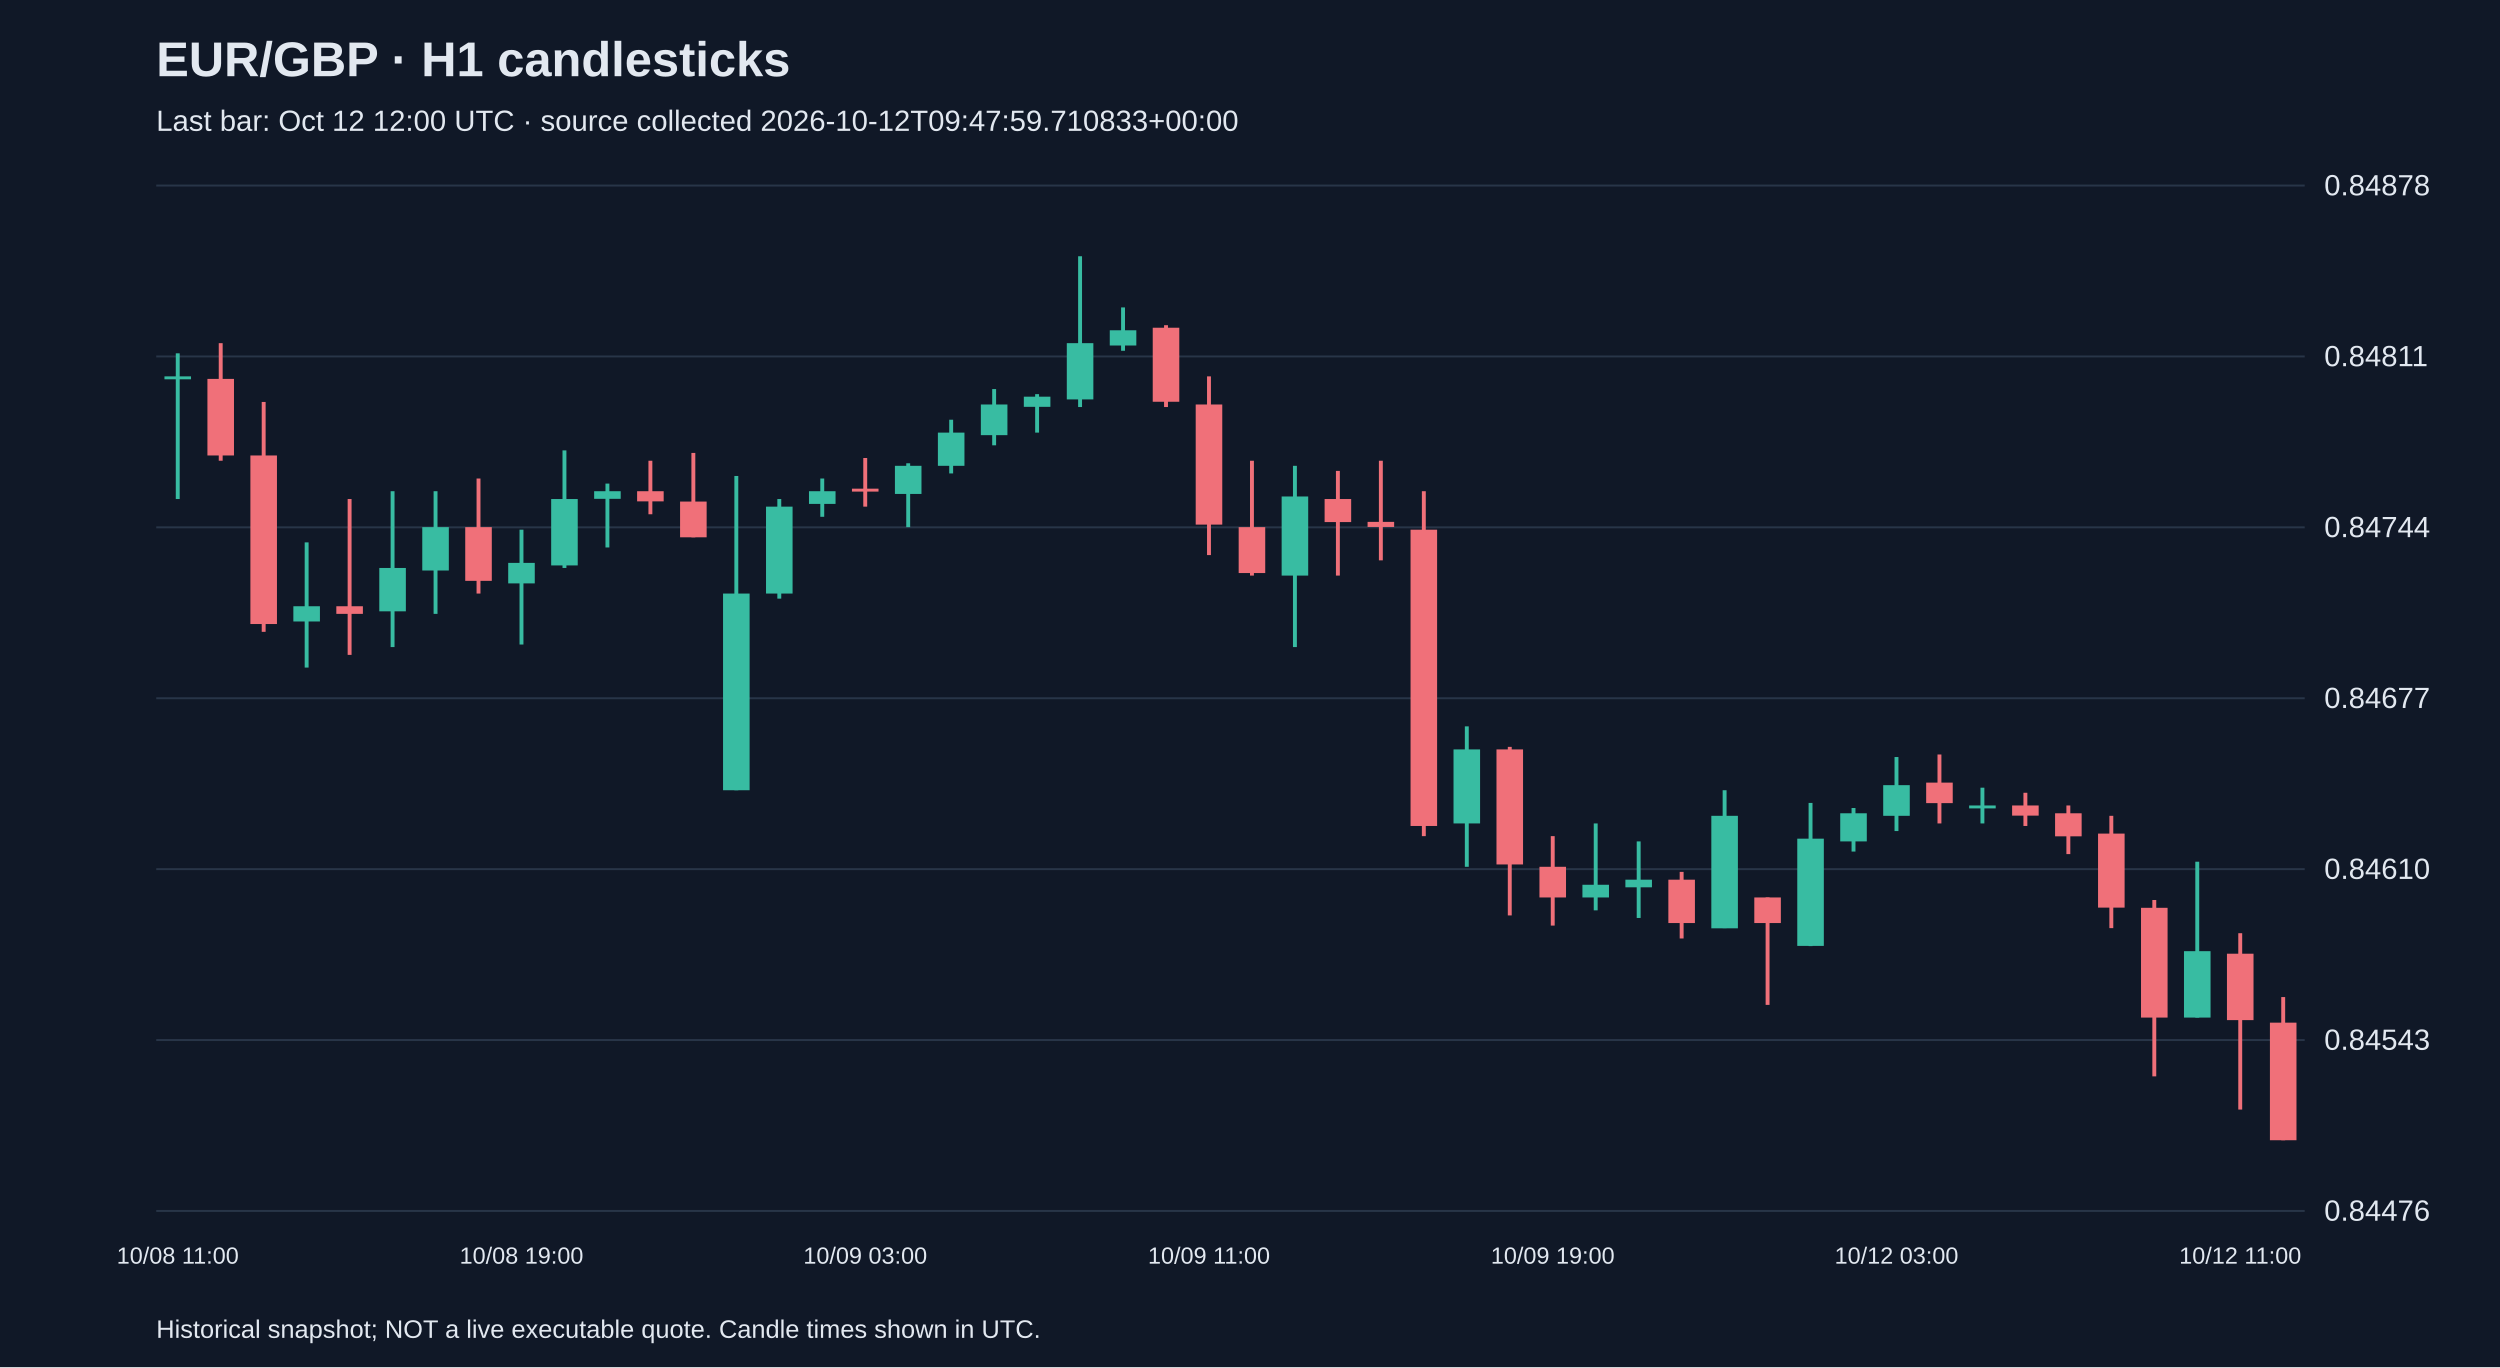
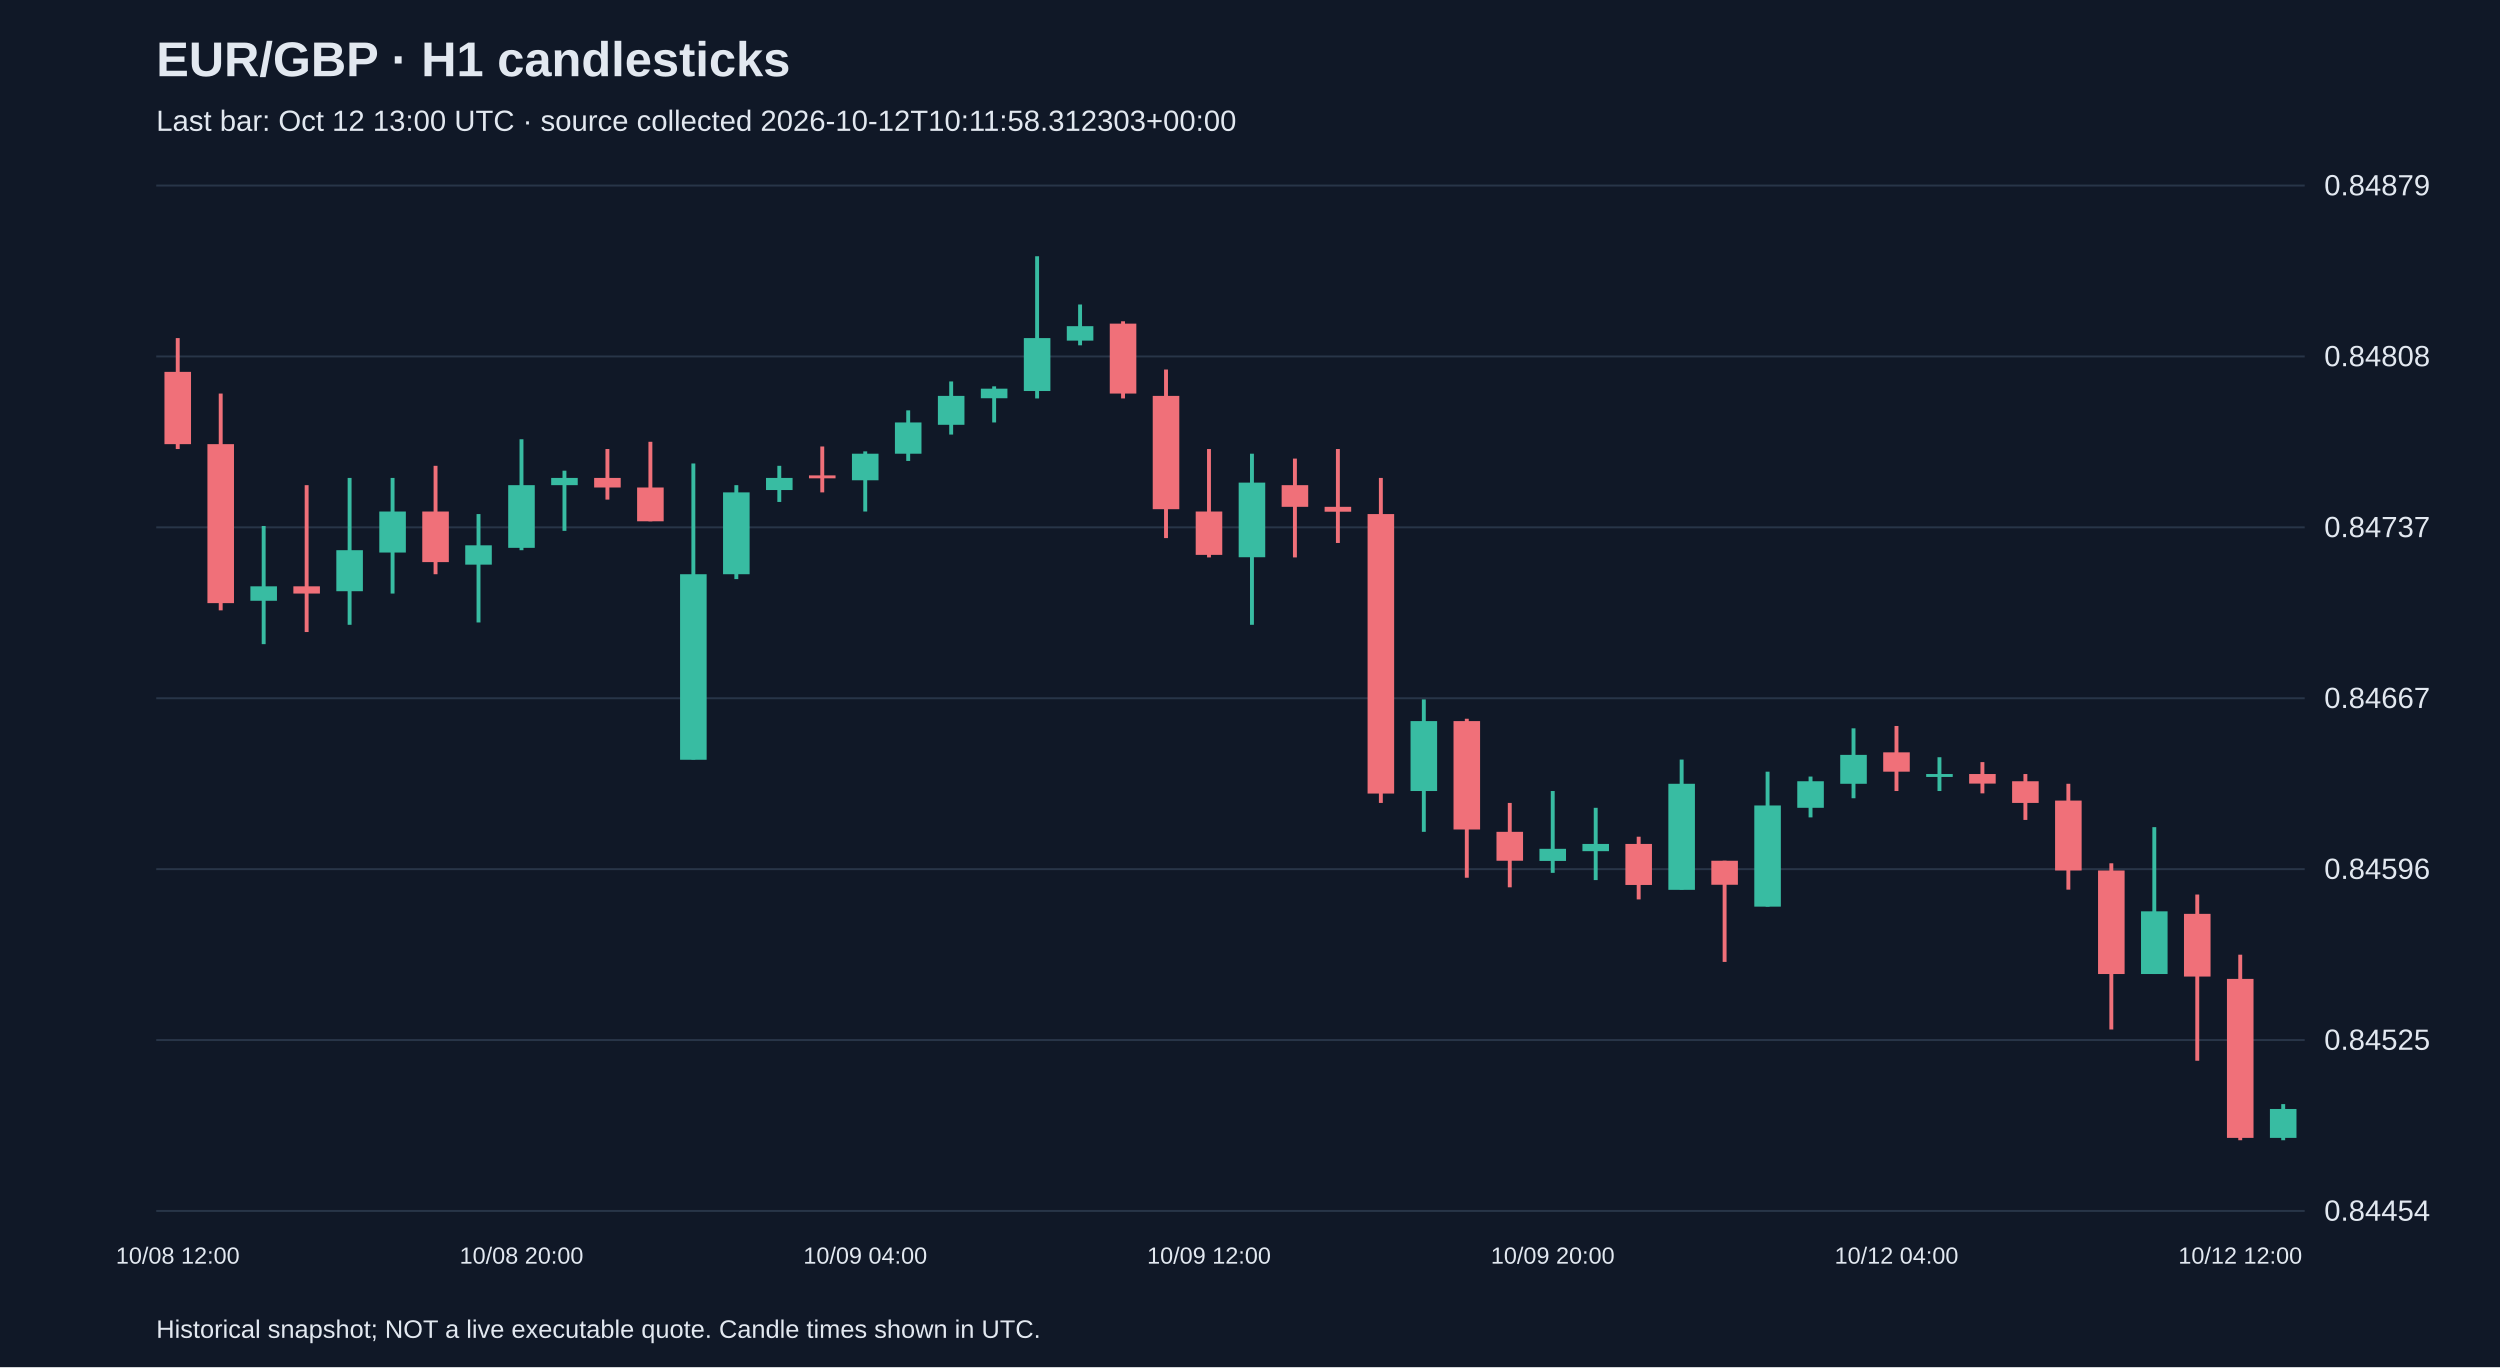
<svg xmlns="http://www.w3.org/2000/svg" viewBox="0 0 1280 700">
  <rect width="100%" height="100%" fill="#101827" />
  <style>text{font-family:Arial,sans-serif;fill:#e2e8f0}</style>
  <text x="80" y="39" font-size="25" font-weight="bold">EUR/GBP · H1 candlesticks</text>
-   <text x="80" y="67" font-size="15" fill="#a6b1c5">Last bar: Oct 12 12:00 UTC · source collected 2026-10-12T09:47:59.710833+00:00</text>
+   <text x="80" y="67" font-size="15" fill="#a6b1c5">Last bar: Oct 12 13:00 UTC · source collected 2026-10-12T10:11:58.312303+00:00</text>
  <line x1="80" y1="620.0" x2="1180" y2="620.0" stroke="#283548" />
-   <text x="1190" y="625.0" font-size="15">0.84476</text>
+   <text x="1190" y="625.0" font-size="15">0.84454</text>
  <line x1="80" y1="532.5" x2="1180" y2="532.5" stroke="#283548" />
-   <text x="1190" y="537.5" font-size="15">0.84543</text>
+   <text x="1190" y="537.5" font-size="15">0.84525</text>
  <line x1="80" y1="445.0" x2="1180" y2="445.0" stroke="#283548" />
-   <text x="1190" y="450.0" font-size="15">0.84610</text>
+   <text x="1190" y="450.0" font-size="15">0.84596</text>
  <line x1="80" y1="357.5" x2="1180" y2="357.5" stroke="#283548" />
-   <text x="1190" y="362.5" font-size="15">0.84677</text>
+   <text x="1190" y="362.5" font-size="15">0.84667</text>
  <line x1="80" y1="270.0" x2="1180" y2="270.0" stroke="#283548" />
-   <text x="1190" y="275.0" font-size="15">0.84744</text>
+   <text x="1190" y="275.0" font-size="15">0.84737</text>
  <line x1="80" y1="182.5" x2="1180" y2="182.5" stroke="#283548" />
-   <text x="1190" y="187.5" font-size="15">0.84811</text>
+   <text x="1190" y="187.5" font-size="15">0.84808</text>
  <line x1="80" y1="95.0" x2="1180" y2="95.0" stroke="#283548" />
-   <text x="1190" y="100.0" font-size="15">0.84878</text>
-   <line x1="91.0" y1="180.9" x2="91.0" y2="255.5" stroke="#38bca2" stroke-width="2" />
-   <rect x="84.2" y="192.7" width="13.6" height="1.5" fill="#38bca2" />
-   <text x="91.0" y="647" text-anchor="middle" font-size="12">10/08 11:00</text>
-   <line x1="113.0" y1="175.7" x2="113.0" y2="235.9" stroke="#f07079" stroke-width="2" />
-   <rect x="106.2" y="194.0" width="13.6" height="39.2" fill="#f07079" />
-   <line x1="135.0" y1="205.8" x2="135.0" y2="323.5" stroke="#f07079" stroke-width="2" />
-   <rect x="128.2" y="233.2" width="13.6" height="86.3" fill="#f07079" />
-   <line x1="157.0" y1="277.7" x2="157.0" y2="341.8" stroke="#38bca2" stroke-width="2" />
-   <rect x="150.2" y="310.4" width="13.6" height="7.8" fill="#38bca2" />
-   <line x1="179.0" y1="255.5" x2="179.0" y2="335.3" stroke="#f07079" stroke-width="2" />
-   <rect x="172.2" y="310.4" width="13.6" height="3.9" fill="#f07079" />
-   <line x1="201.0" y1="251.5" x2="201.0" y2="331.3" stroke="#38bca2" stroke-width="2" />
-   <rect x="194.2" y="290.8" width="13.6" height="22.2" fill="#38bca2" />
-   <line x1="223.0" y1="251.5" x2="223.0" y2="314.3" stroke="#38bca2" stroke-width="2" />
-   <rect x="216.2" y="269.9" width="13.6" height="22.2" fill="#38bca2" />
-   <line x1="245.0" y1="245.0" x2="245.0" y2="303.9" stroke="#f07079" stroke-width="2" />
-   <rect x="238.2" y="269.9" width="13.6" height="27.5" fill="#f07079" />
-   <line x1="267.0" y1="271.2" x2="267.0" y2="330.0" stroke="#38bca2" stroke-width="2" />
-   <rect x="260.2" y="288.2" width="13.6" height="10.5" fill="#38bca2" />
-   <text x="267.0" y="647" text-anchor="middle" font-size="12">10/08 19:00</text>
-   <line x1="289.0" y1="230.6" x2="289.0" y2="290.8" stroke="#38bca2" stroke-width="2" />
-   <rect x="282.2" y="255.5" width="13.6" height="34.0" fill="#38bca2" />
-   <line x1="311.0" y1="247.6" x2="311.0" y2="280.3" stroke="#38bca2" stroke-width="2" />
-   <rect x="304.2" y="251.5" width="13.6" height="3.9" fill="#38bca2" />
-   <line x1="333.0" y1="235.9" x2="333.0" y2="263.3" stroke="#f07079" stroke-width="2" />
-   <rect x="326.2" y="251.5" width="13.6" height="5.2" fill="#f07079" />
-   <line x1="355.0" y1="231.9" x2="355.0" y2="275.1" stroke="#f07079" stroke-width="2" />
-   <rect x="348.2" y="256.8" width="13.6" height="18.3" fill="#f07079" />
-   <line x1="377.0" y1="243.7" x2="377.0" y2="404.6" stroke="#38bca2" stroke-width="2" />
-   <rect x="370.2" y="303.9" width="13.6" height="100.7" fill="#38bca2" />
-   <line x1="399.0" y1="255.5" x2="399.0" y2="306.5" stroke="#38bca2" stroke-width="2" />
-   <rect x="392.2" y="259.4" width="13.6" height="44.5" fill="#38bca2" />
-   <line x1="421.0" y1="245.0" x2="421.0" y2="264.6" stroke="#38bca2" stroke-width="2" />
-   <rect x="414.2" y="251.5" width="13.6" height="6.5" fill="#38bca2" />
-   <line x1="443.0" y1="234.5" x2="443.0" y2="259.4" stroke="#f07079" stroke-width="2" />
-   <rect x="436.2" y="250.2" width="13.6" height="1.5" fill="#f07079" />
-   <text x="443.0" y="647" text-anchor="middle" font-size="12">10/09 03:00</text>
-   <line x1="465.0" y1="237.2" x2="465.0" y2="269.9" stroke="#38bca2" stroke-width="2" />
-   <rect x="458.2" y="238.5" width="13.6" height="14.4" fill="#38bca2" />
-   <line x1="487.0" y1="214.9" x2="487.0" y2="242.4" stroke="#38bca2" stroke-width="2" />
-   <rect x="480.2" y="221.5" width="13.6" height="17.0" fill="#38bca2" />
-   <line x1="509.0" y1="199.2" x2="509.0" y2="228.0" stroke="#38bca2" stroke-width="2" />
-   <rect x="502.2" y="207.1" width="13.6" height="15.7" fill="#38bca2" />
-   <line x1="531.0" y1="201.8" x2="531.0" y2="221.5" stroke="#38bca2" stroke-width="2" />
-   <rect x="524.2" y="203.1" width="13.6" height="5.2" fill="#38bca2" />
-   <line x1="553.0" y1="131.2" x2="553.0" y2="208.4" stroke="#38bca2" stroke-width="2" />
-   <rect x="546.2" y="175.7" width="13.6" height="28.8" fill="#38bca2" />
-   <line x1="575.0" y1="157.4" x2="575.0" y2="179.6" stroke="#38bca2" stroke-width="2" />
-   <rect x="568.2" y="169.1" width="13.6" height="7.8" fill="#38bca2" />
-   <line x1="597.0" y1="166.5" x2="597.0" y2="208.4" stroke="#f07079" stroke-width="2" />
-   <rect x="590.2" y="167.8" width="13.6" height="37.9" fill="#f07079" />
-   <line x1="619.0" y1="192.7" x2="619.0" y2="284.2" stroke="#f07079" stroke-width="2" />
-   <rect x="612.2" y="207.1" width="13.6" height="61.5" fill="#f07079" />
-   <text x="619.0" y="647" text-anchor="middle" font-size="12">10/09 11:00</text>
-   <line x1="641.0" y1="235.9" x2="641.0" y2="294.7" stroke="#f07079" stroke-width="2" />
-   <rect x="634.2" y="269.9" width="13.6" height="23.5" fill="#f07079" />
-   <line x1="663.0" y1="238.5" x2="663.0" y2="331.3" stroke="#38bca2" stroke-width="2" />
-   <rect x="656.2" y="254.2" width="13.6" height="40.5" fill="#38bca2" />
-   <line x1="685.0" y1="241.1" x2="685.0" y2="294.7" stroke="#f07079" stroke-width="2" />
-   <rect x="678.2" y="255.5" width="13.6" height="11.8" fill="#f07079" />
-   <line x1="707.0" y1="235.9" x2="707.0" y2="286.9" stroke="#f07079" stroke-width="2" />
-   <rect x="700.2" y="267.2" width="13.6" height="2.6" fill="#f07079" />
-   <line x1="729.0" y1="251.5" x2="729.0" y2="428.1" stroke="#f07079" stroke-width="2" />
-   <rect x="722.2" y="271.2" width="13.6" height="151.7" fill="#f07079" />
-   <line x1="751.0" y1="371.9" x2="751.0" y2="443.8" stroke="#38bca2" stroke-width="2" />
-   <rect x="744.2" y="383.7" width="13.6" height="37.9" fill="#38bca2" />
-   <line x1="773.0" y1="382.4" x2="773.0" y2="468.7" stroke="#f07079" stroke-width="2" />
-   <rect x="766.2" y="383.7" width="13.6" height="58.9" fill="#f07079" />
-   <line x1="795.0" y1="428.1" x2="795.0" y2="473.9" stroke="#f07079" stroke-width="2" />
-   <rect x="788.2" y="443.8" width="13.6" height="15.7" fill="#f07079" />
-   <text x="795.0" y="647" text-anchor="middle" font-size="12">10/09 19:00</text>
-   <line x1="817.0" y1="421.6" x2="817.0" y2="466.1" stroke="#38bca2" stroke-width="2" />
-   <rect x="810.2" y="453.0" width="13.6" height="6.5" fill="#38bca2" />
-   <line x1="839.0" y1="430.8" x2="839.0" y2="470.0" stroke="#38bca2" stroke-width="2" />
-   <rect x="832.2" y="450.4" width="13.6" height="3.9" fill="#38bca2" />
-   <line x1="861.0" y1="446.4" x2="861.0" y2="480.5" stroke="#f07079" stroke-width="2" />
-   <rect x="854.2" y="450.4" width="13.6" height="22.2" fill="#f07079" />
-   <line x1="883.0" y1="404.6" x2="883.0" y2="475.2" stroke="#38bca2" stroke-width="2" />
-   <rect x="876.2" y="417.7" width="13.6" height="57.6" fill="#38bca2" />
-   <line x1="905.0" y1="459.5" x2="905.0" y2="514.5" stroke="#f07079" stroke-width="2" />
-   <rect x="898.2" y="459.5" width="13.6" height="13.1" fill="#f07079" />
-   <line x1="927.0" y1="411.1" x2="927.0" y2="484.4" stroke="#38bca2" stroke-width="2" />
-   <rect x="920.2" y="429.4" width="13.6" height="54.9" fill="#38bca2" />
-   <line x1="949.0" y1="413.7" x2="949.0" y2="436.0" stroke="#38bca2" stroke-width="2" />
-   <rect x="942.2" y="416.4" width="13.6" height="14.4" fill="#38bca2" />
-   <line x1="971.0" y1="387.6" x2="971.0" y2="425.5" stroke="#38bca2" stroke-width="2" />
-   <rect x="964.2" y="402.0" width="13.6" height="15.7" fill="#38bca2" />
-   <text x="971.0" y="647" text-anchor="middle" font-size="12">10/12 03:00</text>
-   <line x1="993.0" y1="386.3" x2="993.0" y2="421.6" stroke="#f07079" stroke-width="2" />
-   <rect x="986.2" y="400.7" width="13.6" height="10.5" fill="#f07079" />
-   <line x1="1015.0" y1="403.3" x2="1015.0" y2="421.6" stroke="#38bca2" stroke-width="2" />
-   <rect x="1008.2" y="412.4" width="13.6" height="1.5" fill="#38bca2" />
-   <line x1="1037.0" y1="405.9" x2="1037.0" y2="422.9" stroke="#f07079" stroke-width="2" />
-   <rect x="1030.2" y="412.4" width="13.6" height="5.2" fill="#f07079" />
-   <line x1="1059.0" y1="412.4" x2="1059.0" y2="437.3" stroke="#f07079" stroke-width="2" />
-   <rect x="1052.2" y="416.4" width="13.6" height="11.8" fill="#f07079" />
-   <line x1="1081.0" y1="417.7" x2="1081.0" y2="475.2" stroke="#f07079" stroke-width="2" />
-   <rect x="1074.2" y="426.8" width="13.6" height="37.9" fill="#f07079" />
-   <line x1="1103.0" y1="460.8" x2="1103.0" y2="551.1" stroke="#f07079" stroke-width="2" />
-   <rect x="1096.2" y="464.8" width="13.6" height="56.2" fill="#f07079" />
-   <line x1="1125.0" y1="441.2" x2="1125.0" y2="521.0" stroke="#38bca2" stroke-width="2" />
-   <rect x="1118.2" y="487.0" width="13.6" height="34.0" fill="#38bca2" />
-   <line x1="1147.0" y1="477.8" x2="1147.0" y2="568.1" stroke="#f07079" stroke-width="2" />
-   <rect x="1140.2" y="488.3" width="13.6" height="34.0" fill="#f07079" />
-   <text x="1147.0" y="647" text-anchor="middle" font-size="12">10/12 11:00</text>
-   <line x1="1169.0" y1="510.5" x2="1169.0" y2="583.8" stroke="#f07079" stroke-width="2" />
-   <rect x="1162.2" y="523.6" width="13.6" height="60.2" fill="#f07079" />
+   <text x="1190" y="100.0" font-size="15">0.84879</text>
+   <line x1="91.0" y1="173.1" x2="91.0" y2="229.9" stroke="#f07079" stroke-width="2" />
+   <rect x="84.2" y="190.4" width="13.6" height="37.0" fill="#f07079" />
+   <text x="91.0" y="647" text-anchor="middle" font-size="12">10/08 12:00</text>
+   <line x1="113.0" y1="201.5" x2="113.0" y2="312.5" stroke="#f07079" stroke-width="2" />
+   <rect x="106.2" y="227.4" width="13.6" height="81.4" fill="#f07079" />
+   <line x1="135.0" y1="269.3" x2="135.0" y2="329.8" stroke="#38bca2" stroke-width="2" />
+   <rect x="128.2" y="300.2" width="13.6" height="7.4" fill="#38bca2" />
+   <line x1="157.0" y1="248.4" x2="157.0" y2="323.6" stroke="#f07079" stroke-width="2" />
+   <rect x="150.2" y="300.2" width="13.6" height="3.7" fill="#f07079" />
+   <line x1="179.0" y1="244.7" x2="179.0" y2="319.9" stroke="#38bca2" stroke-width="2" />
+   <rect x="172.2" y="281.7" width="13.6" height="21.0" fill="#38bca2" />
+   <line x1="201.0" y1="244.7" x2="201.0" y2="303.9" stroke="#38bca2" stroke-width="2" />
+   <rect x="194.2" y="261.9" width="13.6" height="21.0" fill="#38bca2" />
+   <line x1="223.0" y1="238.5" x2="223.0" y2="294.0" stroke="#f07079" stroke-width="2" />
+   <rect x="216.2" y="261.9" width="13.6" height="25.9" fill="#f07079" />
+   <line x1="245.0" y1="263.2" x2="245.0" y2="318.7" stroke="#38bca2" stroke-width="2" />
+   <rect x="238.2" y="279.2" width="13.6" height="9.9" fill="#38bca2" />
+   <line x1="267.0" y1="224.9" x2="267.0" y2="281.7" stroke="#38bca2" stroke-width="2" />
+   <rect x="260.2" y="248.4" width="13.6" height="32.1" fill="#38bca2" />
+   <text x="267.0" y="647" text-anchor="middle" font-size="12">10/08 20:00</text>
+   <line x1="289.0" y1="241.0" x2="289.0" y2="271.8" stroke="#38bca2" stroke-width="2" />
+   <rect x="282.2" y="244.7" width="13.6" height="3.7" fill="#38bca2" />
+   <line x1="311.0" y1="229.9" x2="311.0" y2="255.8" stroke="#f07079" stroke-width="2" />
+   <rect x="304.2" y="244.7" width="13.6" height="4.9" fill="#f07079" />
+   <line x1="333.0" y1="226.2" x2="333.0" y2="266.9" stroke="#f07079" stroke-width="2" />
+   <rect x="326.2" y="249.6" width="13.6" height="17.3" fill="#f07079" />
+   <line x1="355.0" y1="237.3" x2="355.0" y2="388.9" stroke="#38bca2" stroke-width="2" />
+   <rect x="348.2" y="294.0" width="13.6" height="95.0" fill="#38bca2" />
+   <line x1="377.0" y1="248.4" x2="377.0" y2="296.5" stroke="#38bca2" stroke-width="2" />
+   <rect x="370.2" y="252.1" width="13.6" height="41.9" fill="#38bca2" />
+   <line x1="399.0" y1="238.5" x2="399.0" y2="257.0" stroke="#38bca2" stroke-width="2" />
+   <rect x="392.2" y="244.7" width="13.6" height="6.2" fill="#38bca2" />
+   <line x1="421.0" y1="228.6" x2="421.0" y2="252.1" stroke="#f07079" stroke-width="2" />
+   <rect x="414.2" y="243.4" width="13.6" height="1.5" fill="#f07079" />
+   <line x1="443.0" y1="231.1" x2="443.0" y2="261.9" stroke="#38bca2" stroke-width="2" />
+   <rect x="436.2" y="232.3" width="13.6" height="13.6" fill="#38bca2" />
+   <text x="443.0" y="647" text-anchor="middle" font-size="12">10/09 04:00</text>
+   <line x1="465.0" y1="210.1" x2="465.0" y2="236.0" stroke="#38bca2" stroke-width="2" />
+   <rect x="458.2" y="216.3" width="13.6" height="16.0" fill="#38bca2" />
+   <line x1="487.0" y1="195.3" x2="487.0" y2="222.5" stroke="#38bca2" stroke-width="2" />
+   <rect x="480.2" y="202.7" width="13.6" height="14.8" fill="#38bca2" />
+   <line x1="509.0" y1="197.8" x2="509.0" y2="216.3" stroke="#38bca2" stroke-width="2" />
+   <rect x="502.2" y="199.0" width="13.6" height="4.9" fill="#38bca2" />
+   <line x1="531.0" y1="131.2" x2="531.0" y2="204.0" stroke="#38bca2" stroke-width="2" />
+   <rect x="524.2" y="173.1" width="13.6" height="27.1" fill="#38bca2" />
+   <line x1="553.0" y1="155.9" x2="553.0" y2="176.8" stroke="#38bca2" stroke-width="2" />
+   <rect x="546.2" y="167.0" width="13.6" height="7.4" fill="#38bca2" />
+   <line x1="575.0" y1="164.5" x2="575.0" y2="204.0" stroke="#f07079" stroke-width="2" />
+   <rect x="568.2" y="165.7" width="13.6" height="35.8" fill="#f07079" />
+   <line x1="597.0" y1="189.2" x2="597.0" y2="275.5" stroke="#f07079" stroke-width="2" />
+   <rect x="590.2" y="202.7" width="13.6" height="58.0" fill="#f07079" />
+   <line x1="619.0" y1="229.9" x2="619.0" y2="285.4" stroke="#f07079" stroke-width="2" />
+   <rect x="612.2" y="261.9" width="13.6" height="22.2" fill="#f07079" />
+   <text x="619.0" y="647" text-anchor="middle" font-size="12">10/09 12:00</text>
+   <line x1="641.0" y1="232.3" x2="641.0" y2="319.9" stroke="#38bca2" stroke-width="2" />
+   <rect x="634.2" y="247.1" width="13.6" height="38.2" fill="#38bca2" />
+   <line x1="663.0" y1="234.8" x2="663.0" y2="285.4" stroke="#f07079" stroke-width="2" />
+   <rect x="656.2" y="248.4" width="13.6" height="11.1" fill="#f07079" />
+   <line x1="685.0" y1="229.9" x2="685.0" y2="278.0" stroke="#f07079" stroke-width="2" />
+   <rect x="678.2" y="259.5" width="13.6" height="2.5" fill="#f07079" />
+   <line x1="707.0" y1="244.7" x2="707.0" y2="411.1" stroke="#f07079" stroke-width="2" />
+   <rect x="700.2" y="263.2" width="13.6" height="143.1" fill="#f07079" />
+   <line x1="729.0" y1="358.1" x2="729.0" y2="425.9" stroke="#38bca2" stroke-width="2" />
+   <rect x="722.2" y="369.2" width="13.6" height="35.8" fill="#38bca2" />
+   <line x1="751.0" y1="368.0" x2="751.0" y2="449.4" stroke="#f07079" stroke-width="2" />
+   <rect x="744.2" y="369.2" width="13.6" height="55.5" fill="#f07079" />
+   <line x1="773.0" y1="411.1" x2="773.0" y2="454.3" stroke="#f07079" stroke-width="2" />
+   <rect x="766.2" y="425.9" width="13.6" height="14.8" fill="#f07079" />
+   <line x1="795.0" y1="405.0" x2="795.0" y2="446.9" stroke="#38bca2" stroke-width="2" />
+   <rect x="788.2" y="434.6" width="13.6" height="6.2" fill="#38bca2" />
+   <text x="795.0" y="647" text-anchor="middle" font-size="12">10/09 20:00</text>
+   <line x1="817.0" y1="413.6" x2="817.0" y2="450.6" stroke="#38bca2" stroke-width="2" />
+   <rect x="810.2" y="432.1" width="13.6" height="3.7" fill="#38bca2" />
+   <line x1="839.0" y1="428.4" x2="839.0" y2="460.5" stroke="#f07079" stroke-width="2" />
+   <rect x="832.2" y="432.1" width="13.6" height="21.0" fill="#f07079" />
+   <line x1="861.0" y1="388.9" x2="861.0" y2="455.5" stroke="#38bca2" stroke-width="2" />
+   <rect x="854.2" y="401.3" width="13.6" height="54.3" fill="#38bca2" />
+   <line x1="883.0" y1="440.7" x2="883.0" y2="492.5" stroke="#f07079" stroke-width="2" />
+   <rect x="876.2" y="440.7" width="13.6" height="12.3" fill="#f07079" />
+   <line x1="905.0" y1="395.1" x2="905.0" y2="464.2" stroke="#38bca2" stroke-width="2" />
+   <rect x="898.2" y="412.4" width="13.6" height="51.8" fill="#38bca2" />
+   <line x1="927.0" y1="397.6" x2="927.0" y2="418.5" stroke="#38bca2" stroke-width="2" />
+   <rect x="920.2" y="400.0" width="13.6" height="13.6" fill="#38bca2" />
+   <line x1="949.0" y1="372.9" x2="949.0" y2="408.7" stroke="#38bca2" stroke-width="2" />
+   <rect x="942.2" y="386.5" width="13.6" height="14.8" fill="#38bca2" />
+   <line x1="971.0" y1="371.7" x2="971.0" y2="405.0" stroke="#f07079" stroke-width="2" />
+   <rect x="964.2" y="385.2" width="13.6" height="9.9" fill="#f07079" />
+   <text x="971.0" y="647" text-anchor="middle" font-size="12">10/12 04:00</text>
+   <line x1="993.0" y1="387.7" x2="993.0" y2="405.0" stroke="#38bca2" stroke-width="2" />
+   <rect x="986.2" y="396.3" width="13.6" height="1.5" fill="#38bca2" />
+   <line x1="1015.0" y1="390.2" x2="1015.0" y2="406.2" stroke="#f07079" stroke-width="2" />
+   <rect x="1008.2" y="396.3" width="13.6" height="4.9" fill="#f07079" />
+   <line x1="1037.0" y1="396.3" x2="1037.0" y2="419.8" stroke="#f07079" stroke-width="2" />
+   <rect x="1030.2" y="400.0" width="13.6" height="11.1" fill="#f07079" />
+   <line x1="1059.0" y1="401.3" x2="1059.0" y2="455.5" stroke="#f07079" stroke-width="2" />
+   <rect x="1052.2" y="409.9" width="13.6" height="35.8" fill="#f07079" />
+   <line x1="1081.0" y1="442.0" x2="1081.0" y2="527.1" stroke="#f07079" stroke-width="2" />
+   <rect x="1074.2" y="445.7" width="13.6" height="53.0" fill="#f07079" />
+   <line x1="1103.0" y1="423.5" x2="1103.0" y2="498.7" stroke="#38bca2" stroke-width="2" />
+   <rect x="1096.2" y="466.6" width="13.6" height="32.1" fill="#38bca2" />
+   <line x1="1125.0" y1="458.0" x2="1125.0" y2="543.1" stroke="#f07079" stroke-width="2" />
+   <rect x="1118.2" y="467.9" width="13.6" height="32.1" fill="#f07079" />
+   <line x1="1147.0" y1="488.8" x2="1147.0" y2="583.8" stroke="#f07079" stroke-width="2" />
+   <rect x="1140.2" y="501.2" width="13.6" height="81.4" fill="#f07079" />
+   <text x="1147.0" y="647" text-anchor="middle" font-size="12">10/12 12:00</text>
+   <line x1="1169.0" y1="565.3" x2="1169.0" y2="583.8" stroke="#38bca2" stroke-width="2" />
+   <rect x="1162.2" y="567.8" width="13.6" height="14.8" fill="#38bca2" />
  <text x="80" y="685" font-size="13">Historical snapshot; NOT a live executable quote. Candle times shown in UTC.</text>
</svg>
